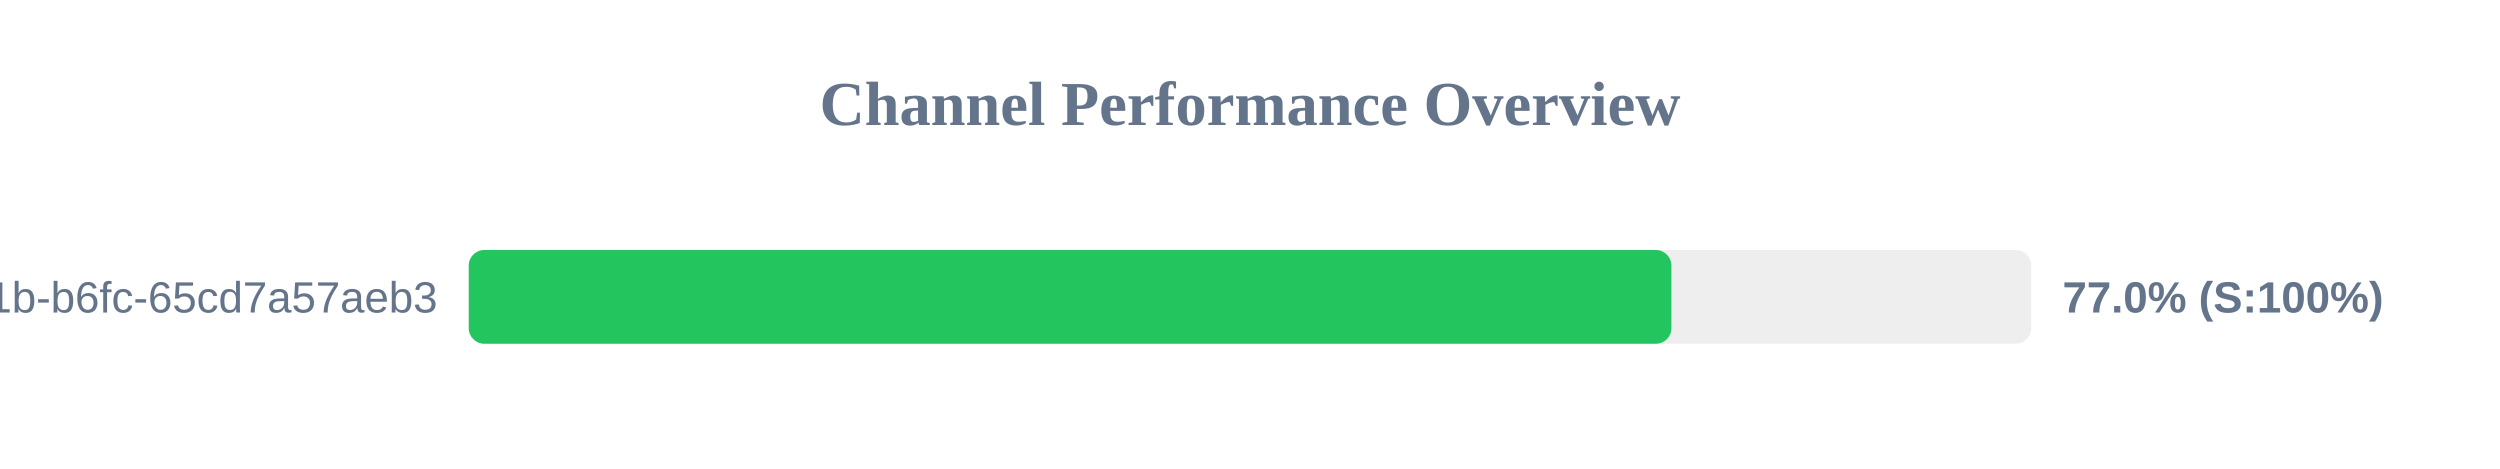
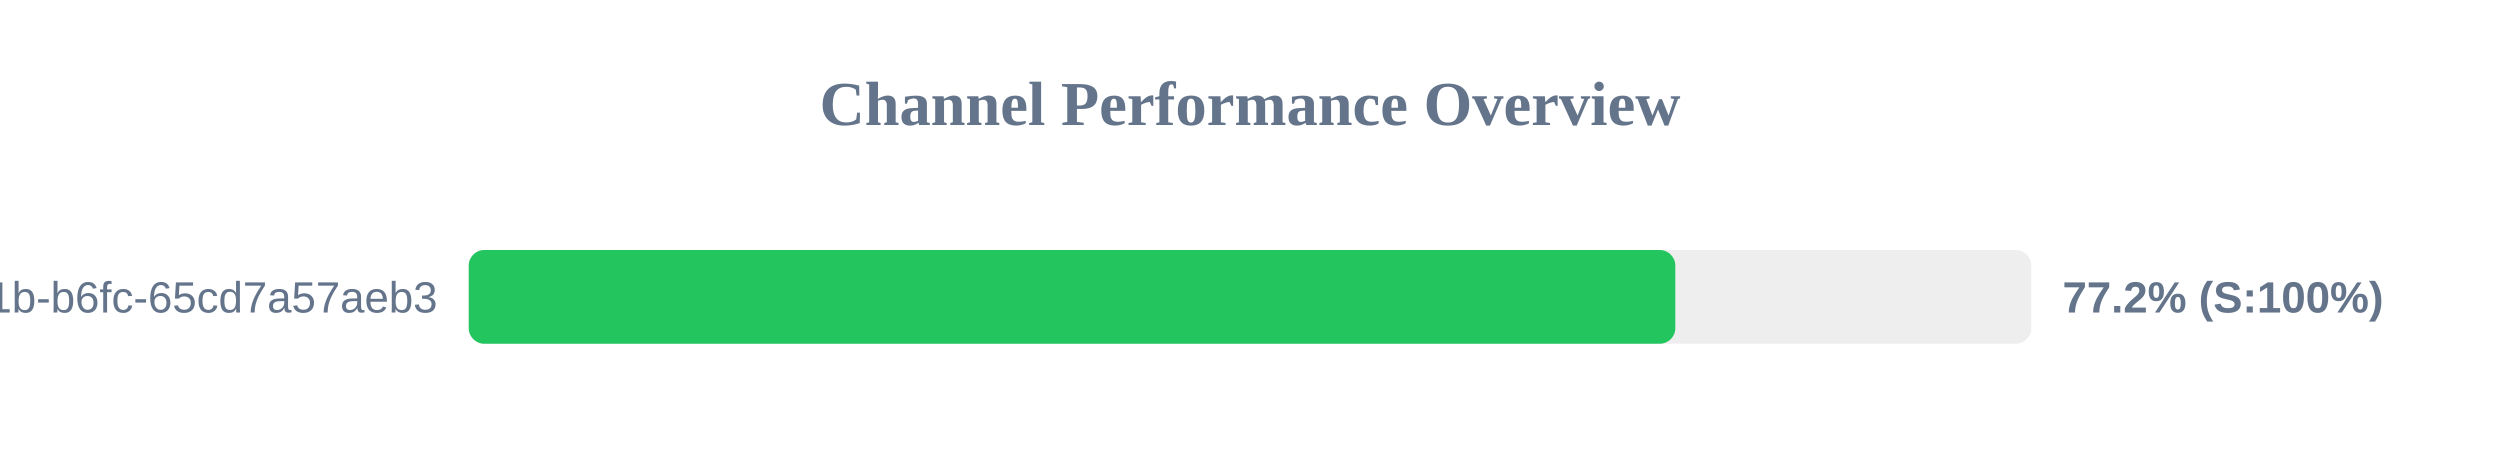
<svg xmlns="http://www.w3.org/2000/svg" width="800" height="150" version="1.1">
  <style>
        .row { font: 14px Arial; fill: #64748b; }
        .score { font: bold 14px Arial; fill: #64748b; }
    </style>
  <text x="400" y="40" text-anchor="middle" font-size="20px" font-weight="bold" fill="#64748b">Channel Performance Overview</text>
  <rect x="150" y="80" width="500" height="30" fill="#eee" rx="5" />
-   <rect x="150" y="80" width="384.85" height="30" fill="#22c55e" rx="5" />
+   <rect x="150" y="80" width="386.1" height="30" fill="#22c55e" rx="5" />
  <text x="140" y="100" text-anchor="end" class="row">?uuid=9c859345-959f-491b-b6fc-65cd7a57aeb3</text>
-   <text x="660" y="100" text-anchor="start" class="score">77.0% (S:100%)</text>
+   <text x="660" y="100" text-anchor="start" class="score">77.2% (S:100%)</text>
</svg>
